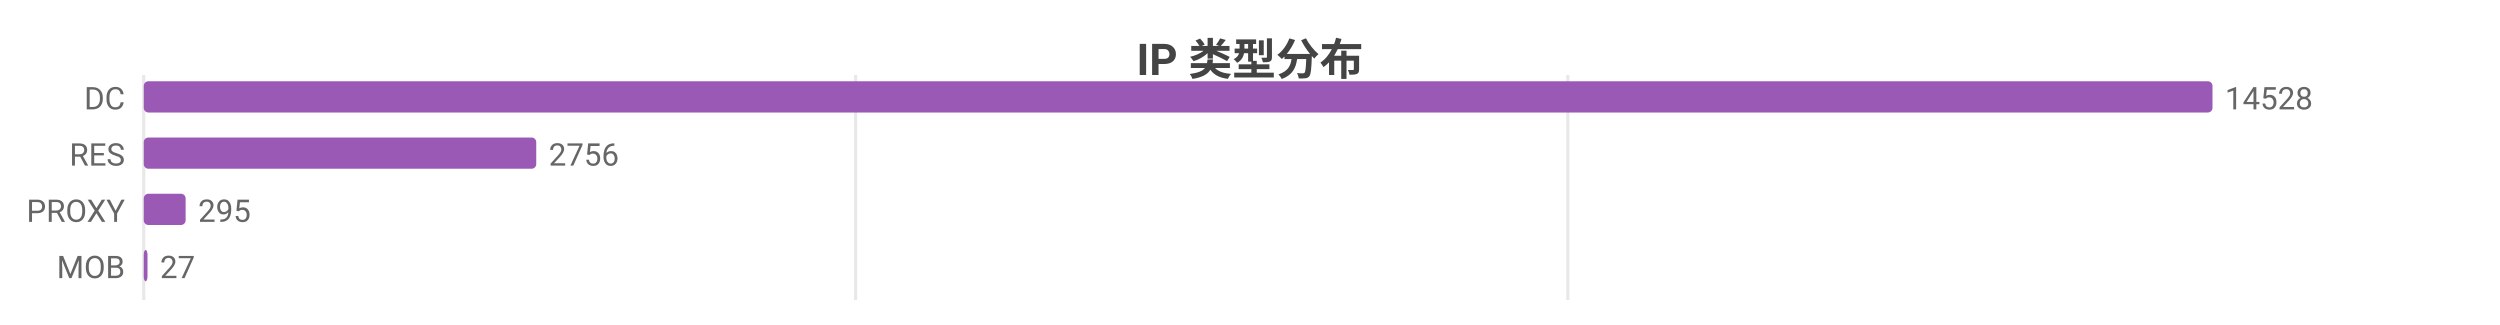
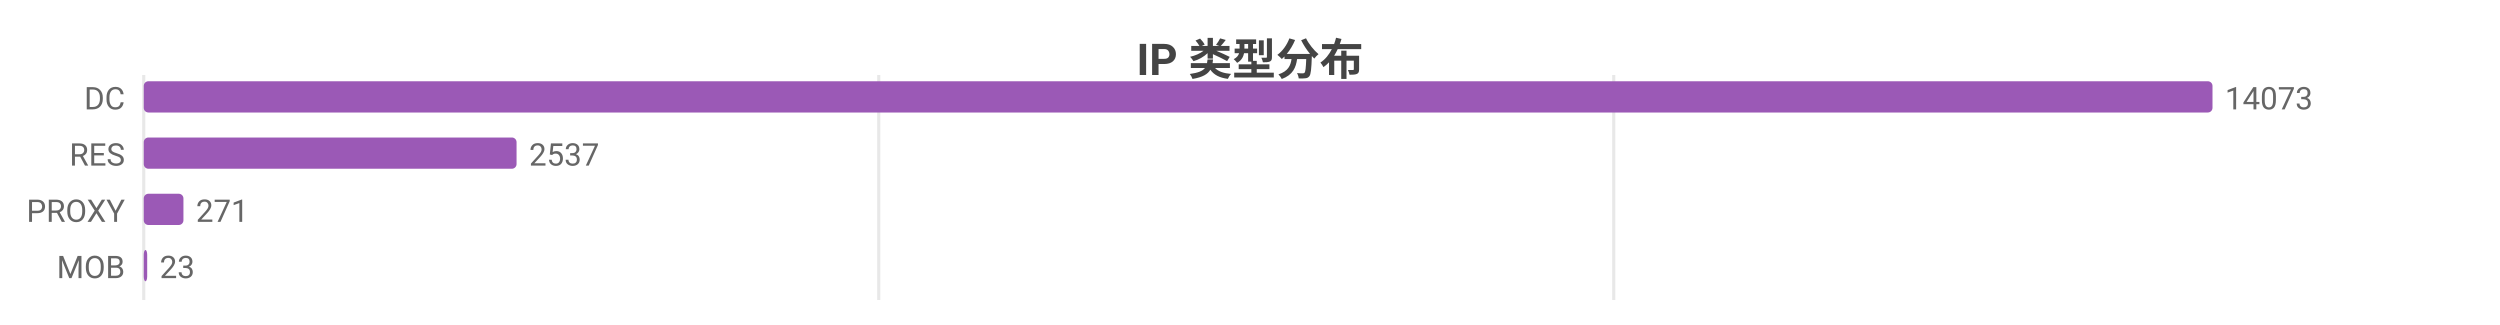
<svg xmlns="http://www.w3.org/2000/svg" width="800" height="104" viewBox="0 0 800 104">
  <rect width="800" height="104" fill="#ffffff" />
  <style>text{font-family:system-ui,-apple-system,'Segoe UI',Roboto,'PingFang SC','Microsoft YaHei','Noto Sans CJK SC',sans-serif}.g{stroke:#e8e8e8;stroke-width:1}.a{stroke:#999;stroke-width:1}.t{font-size:10px;fill:#666}.m{font-size:10px;text-anchor:middle;fill:#666}.e{font-size:10px;text-anchor:end;fill:#666}.l{font-size:11px;fill:#333}.tt{font-size:14px;font-weight:600;text-anchor:middle;fill:#444}.em{font-size:13px;text-anchor:middle;fill:#999}</style>
  <text class="tt" x="400.0" y="24">IP 类型分布</text>
  <line class="g" x1="46" y1="24" x2="46" y2="96" />
-   <line class="g" x1="273.8" y1="24" x2="273.8" y2="96" />
-   <line class="g" x1="501.7" y1="24" x2="501.7" y2="96" />
+   <line class="g" x1="281.2" y1="24" x2="281.2" y2="96" />
+   <line class="g" x1="516.4" y1="24" x2="516.4" y2="96" />
  <text class="e" x="40" y="35">DC</text>
  <rect x="46" y="26" width="662" height="10" fill="#9b59b6" rx="1.5" />
-   <text class="t" x="712" y="35">14528</text>
+   <text class="t" x="712" y="35">14073</text>
  <text class="e" x="40" y="53">RES</text>
-   <rect x="46" y="44" width="125.6" height="10" fill="#9b59b6" rx="1.5" />
-   <text class="t" x="175.6" y="53">2756</text>
+   <rect x="46" y="44" width="119.3" height="10" fill="#9b59b6" rx="1.5" />
+   <text class="t" x="169.3" y="53">2537</text>
  <text class="e" x="40" y="71">PROXY</text>
-   <rect x="46" y="62" width="13.4" height="10" fill="#9b59b6" rx="1.5" />
-   <text class="t" x="63.4" y="71">295</text>
+   <rect x="46" y="62" width="12.7" height="10" fill="#9b59b6" rx="1.5" />
+   <text class="t" x="62.7" y="71">271</text>
  <text class="e" x="40" y="89">MOB</text>
-   <rect x="46" y="80" width="1.2" height="10" fill="#9b59b6" rx="1.5" />
-   <text class="t" x="51.2" y="89">27</text>
+   <rect x="46" y="80" width="1.1" height="10" fill="#9b59b6" rx="1.5" />
+   <text class="t" x="51.1" y="89">23</text>
</svg>
